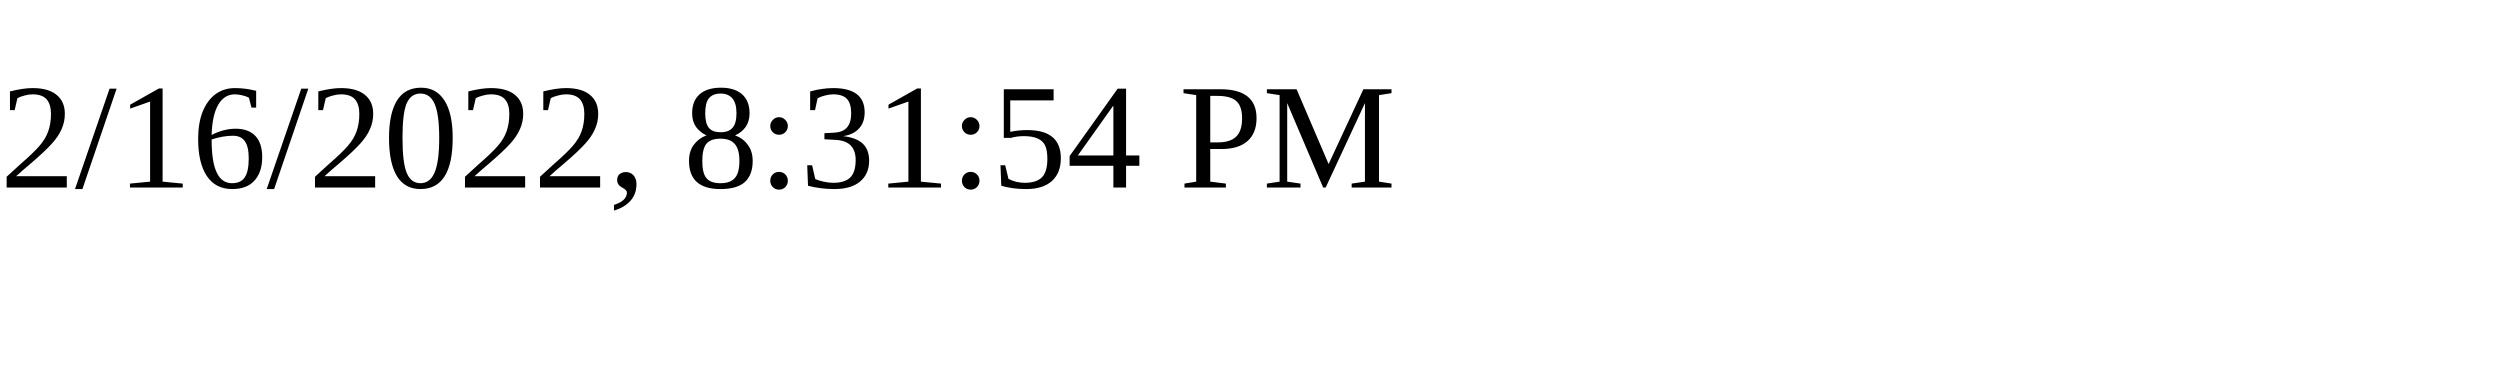
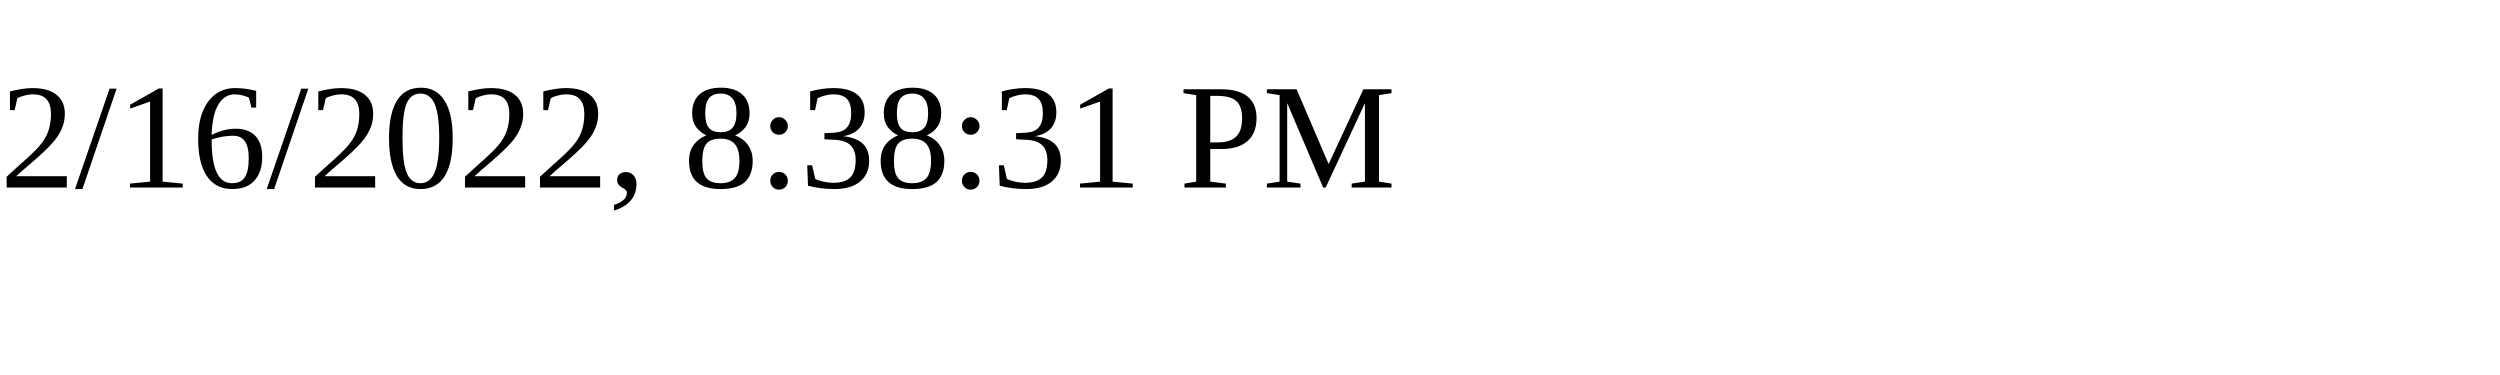
<svg xmlns="http://www.w3.org/2000/svg" height="30" width="200">
-   <text x="0" y="15">2/16/2022, 8:31:54 PM</text>
+   <text x="0" y="15">2/16/2022, 8:38:31 PM</text>
</svg>
